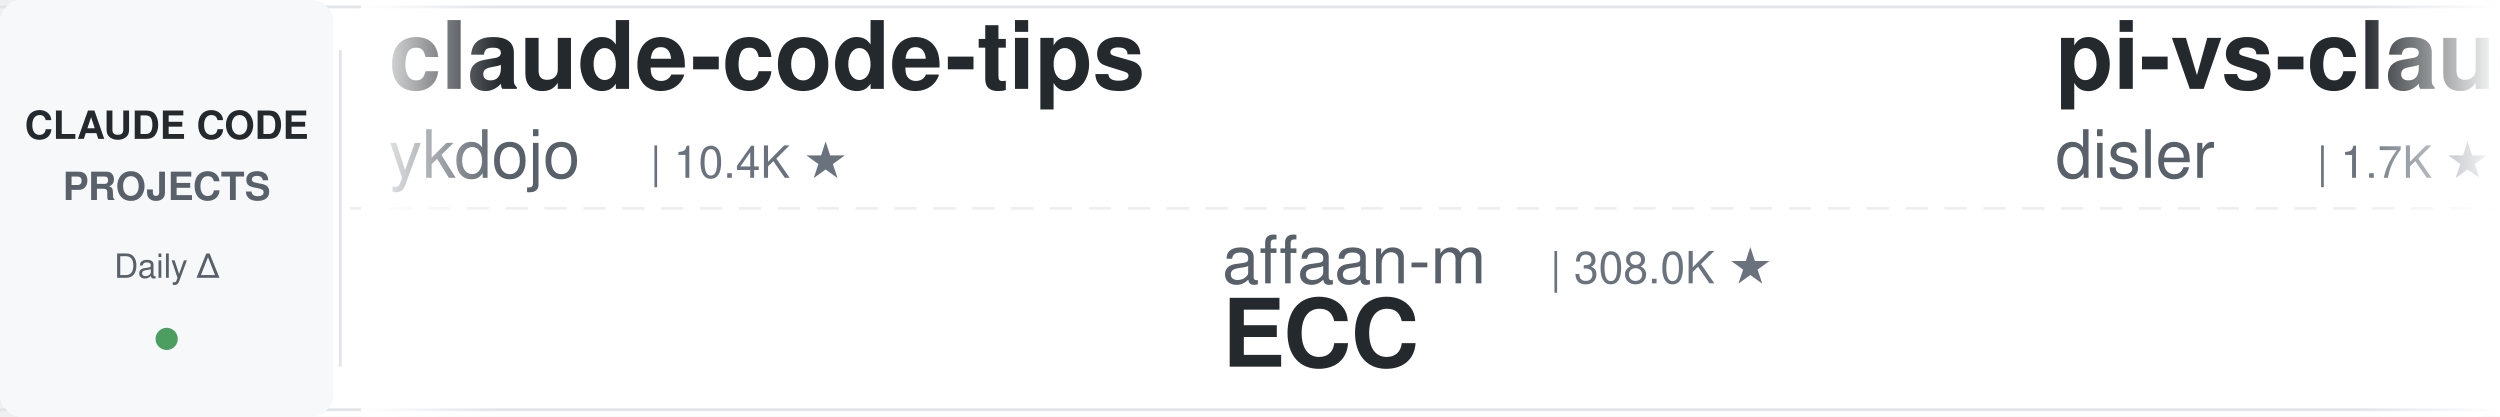
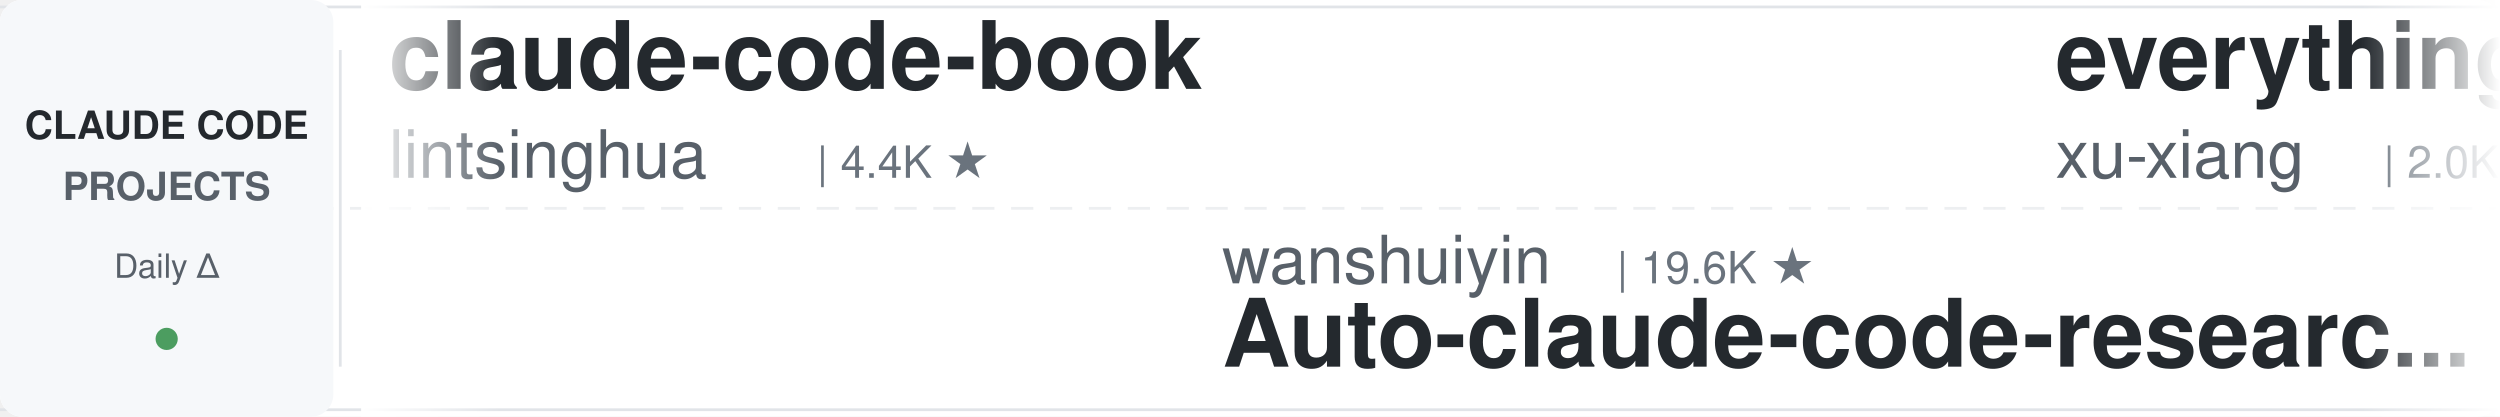
<svg xmlns="http://www.w3.org/2000/svg" width="900" height="150">
  <defs>
    <linearGradient id="leftFade" x1="0%" y1="0%" x2="100%" y2="0%">
      <stop offset="0%" style="stop-color:#ffffff;stop-opacity:1" />
      <stop offset="100%" style="stop-color:#ffffff;stop-opacity:0" />
    </linearGradient>
    <linearGradient id="rightFade" x1="0%" y1="0%" x2="100%" y2="0%">
      <stop offset="0%" style="stop-color:#ffffff;stop-opacity:0" />
      <stop offset="100%" style="stop-color:#ffffff;stop-opacity:1" />
    </linearGradient>
  </defs>
  <rect width="900" height="150" fill="#ffffff" rx="8" />
  <rect x="0" y="2" width="900" height="1" fill="#e1e4e8" />
  <rect x="0" y="147" width="900" height="1" fill="#e1e4e8" />
  <line x1="0" y1="75" x2="900" y2="75" stroke="#e1e4e8" stroke-width="1" stroke-dasharray="8 6" opacity="0.6" />
  <rect x="0" y="0" width="120" height="150" fill="#f6f8fa" rx="8" />
  <text x="60" y="50" font-family="-apple-system, BlinkMacSystemFont, 'Segoe UI', Helvetica, Arial, sans-serif" font-size="14" font-weight="600" fill="#24292e" text-anchor="middle">CLAUDE CODE</text>
  <text x="60" y="72" font-family="-apple-system, BlinkMacSystemFont, 'Segoe UI', Helvetica, Arial, sans-serif" font-size="14" font-weight="600" fill="#586069" text-anchor="middle">PROJECTS</text>
  <text x="60" y="100" font-family="-apple-system, BlinkMacSystemFont, 'Segoe UI', Helvetica, Arial, sans-serif" font-size="12" font-weight="500" fill="#586069" text-anchor="middle">Daily Δ</text>
  <circle cx="60" cy="122" r="4" fill="#22863a" opacity="0.8" />
  <rect x="122" y="18" width="1" height="114" fill="#e1e4e8" />
  <clipPath id="tickerClip">
    <rect x="130" y="0" width="770" height="150" />
  </clipPath>
  <g clip-path="url(#tickerClip)">
    <g id="tickerItems">
      <animateTransform attributeName="transform" attributeType="XML" type="translate" from="0 0" to="-3000 0" dur="54s" repeatCount="indefinite" />
      <g transform="translate(0, 0)">
-         <text x="140" y="32" font-family="-apple-system, BlinkMacSystemFont, 'Segoe UI', Helvetica, Arial, sans-serif" font-size="34" font-weight="600" fill="#24292e">claude-code-tips</text>
-         <text x="140" y="64" font-family="-apple-system, BlinkMacSystemFont, 'Segoe UI', Helvetica, Arial, sans-serif" font-size="24" font-weight="400" fill="#586069">ykdojo</text>
-         <text x="234" y="64" font-family="-apple-system, BlinkMacSystemFont, 'Segoe UI', Helvetica, Arial, sans-serif" font-size="16" font-weight="500" fill="#6a737d">| 10.4K ★</text>
+         <text x="140" y="32" font-family="-apple-system, BlinkMacSystemFont, 'Segoe UI', Helvetica, Arial, sans-serif" font-size="34" font-weight="600" fill="#24292e">claude-code-book</text>
+         <text x="140" y="64" font-family="-apple-system, BlinkMacSystemFont, 'Segoe UI', Helvetica, Arial, sans-serif" font-size="24" font-weight="400" fill="#586069">lintsinghua</text>
+         <text x="294" y="64" font-family="-apple-system, BlinkMacSystemFont, 'Segoe UI', Helvetica, Arial, sans-serif" font-size="16" font-weight="500" fill="#6a737d">| 4.4K ★</text>
      </g>
      <g transform="translate(300, 0)">
-         <text x="140" y="102" font-family="-apple-system, BlinkMacSystemFont, 'Segoe UI', Helvetica, Arial, sans-serif" font-size="24" font-weight="400" fill="#586069">affaan-m</text>
-         <text x="258" y="102" font-family="-apple-system, BlinkMacSystemFont, 'Segoe UI', Helvetica, Arial, sans-serif" font-size="16" font-weight="500" fill="#6a737d">| 308.0K ★</text>
-         <text x="140" y="132" font-family="-apple-system, BlinkMacSystemFont, 'Segoe UI', Helvetica, Arial, sans-serif" font-size="34" font-weight="600" fill="#24292e">ECC</text>
+         <text x="140" y="102" font-family="-apple-system, BlinkMacSystemFont, 'Segoe UI', Helvetica, Arial, sans-serif" font-size="24" font-weight="400" fill="#586069">wanshuiyin</text>
+         <text x="282" y="102" font-family="-apple-system, BlinkMacSystemFont, 'Segoe UI', Helvetica, Arial, sans-serif" font-size="16" font-weight="500" fill="#6a737d">| 19.6K ★</text>
+         <text x="140" y="132" font-family="-apple-system, BlinkMacSystemFont, 'Segoe UI', Helvetica, Arial, sans-serif" font-size="34" font-weight="600" fill="#24292e">Auto-claude-code-researc...</text>
      </g>
      <g transform="translate(600, 0)">
-         <text x="140" y="32" font-family="-apple-system, BlinkMacSystemFont, 'Segoe UI', Helvetica, Arial, sans-serif" font-size="34" font-weight="600" fill="#24292e">pi-vs-claude-code</text>
-         <text x="140" y="64" font-family="-apple-system, BlinkMacSystemFont, 'Segoe UI', Helvetica, Arial, sans-serif" font-size="24" font-weight="400" fill="#586069">disler</text>
-         <text x="234" y="64" font-family="-apple-system, BlinkMacSystemFont, 'Segoe UI', Helvetica, Arial, sans-serif" font-size="16" font-weight="500" fill="#6a737d">| 1.7K ★</text>
+         <text x="140" y="32" font-family="-apple-system, BlinkMacSystemFont, 'Segoe UI', Helvetica, Arial, sans-serif" font-size="34" font-weight="600" fill="#24292e">everything-claude-code-z...</text>
+         <text x="140" y="64" font-family="-apple-system, BlinkMacSystemFont, 'Segoe UI', Helvetica, Arial, sans-serif" font-size="24" font-weight="400" fill="#586069">xu-xiang</text>
+         <text x="258" y="64" font-family="-apple-system, BlinkMacSystemFont, 'Segoe UI', Helvetica, Arial, sans-serif" font-size="16" font-weight="500" fill="#6a737d">| 2.0K ★</text>
      </g>
      <g transform="translate(900, 0)">
-         <text x="140" y="102" font-family="-apple-system, BlinkMacSystemFont, 'Segoe UI', Helvetica, Arial, sans-serif" font-size="24" font-weight="400" fill="#586069">AprilNEA</text>
-         <text x="258" y="102" font-family="-apple-system, BlinkMacSystemFont, 'Segoe UI', Helvetica, Arial, sans-serif" font-size="16" font-weight="500" fill="#6a737d">| 393 ★</text>
+         <text x="140" y="102" font-family="-apple-system, BlinkMacSystemFont, 'Segoe UI', Helvetica, Arial, sans-serif" font-size="24" font-weight="400" fill="#586069">fuergaosi233</text>
+         <text x="306" y="102" font-family="-apple-system, BlinkMacSystemFont, 'Segoe UI', Helvetica, Arial, sans-serif" font-size="16" font-weight="500" fill="#6a737d">| 2.8K ★</text>
+         <text x="140" y="132" font-family="-apple-system, BlinkMacSystemFont, 'Segoe UI', Helvetica, Arial, sans-serif" font-size="34" font-weight="600" fill="#24292e">claude-code-proxy</text>
+       </g>
+       <g transform="translate(1200, 0)">
+         <text x="140" y="32" font-family="-apple-system, BlinkMacSystemFont, 'Segoe UI', Helvetica, Arial, sans-serif" font-size="34" font-weight="600" fill="#24292e">claude-code-video-toolki...</text>
+         <text x="140" y="64" font-family="-apple-system, BlinkMacSystemFont, 'Segoe UI', Helvetica, Arial, sans-serif" font-size="24" font-weight="400" fill="#586069">digitalsamba</text>
+         <text x="306" y="64" font-family="-apple-system, BlinkMacSystemFont, 'Segoe UI', Helvetica, Arial, sans-serif" font-size="16" font-weight="500" fill="#6a737d">| 2.7K ★</text>
+       </g>
+       <g transform="translate(1500, 0)">
+         <text x="140" y="102" font-family="-apple-system, BlinkMacSystemFont, 'Segoe UI', Helvetica, Arial, sans-serif" font-size="24" font-weight="400" fill="#586069">diet103</text>
+         <text x="246" y="102" font-family="-apple-system, BlinkMacSystemFont, 'Segoe UI', Helvetica, Arial, sans-serif" font-size="16" font-weight="500" fill="#6a737d">| 10.1K ★</text>
+         <text x="140" y="132" font-family="-apple-system, BlinkMacSystemFont, 'Segoe UI', Helvetica, Arial, sans-serif" font-size="34" font-weight="600" fill="#24292e">claude-code-infrastructu...</text>
+       </g>
+       <g transform="translate(1800, 0)">
+         <text x="140" y="32" font-family="-apple-system, BlinkMacSystemFont, 'Segoe UI', Helvetica, Arial, sans-serif" font-size="34" font-weight="600" fill="#24292e">claude-code-hub</text>
+         <text x="140" y="64" font-family="-apple-system, BlinkMacSystemFont, 'Segoe UI', Helvetica, Arial, sans-serif" font-size="24" font-weight="400" fill="#586069">ding113</text>
+         <text x="246" y="64" font-family="-apple-system, BlinkMacSystemFont, 'Segoe UI', Helvetica, Arial, sans-serif" font-size="16" font-weight="500" fill="#6a737d">| 3.4K ★</text>
+       </g>
+       <g transform="translate(2100, 0)">
+         <text x="140" y="102" font-family="-apple-system, BlinkMacSystemFont, 'Segoe UI', Helvetica, Arial, sans-serif" font-size="24" font-weight="400" fill="#586069">FlorianBruniaux</text>
+         <text x="342" y="102" font-family="-apple-system, BlinkMacSystemFont, 'Segoe UI', Helvetica, Arial, sans-serif" font-size="16" font-weight="500" fill="#6a737d">| 6.5K ★</text>
+         <text x="140" y="132" font-family="-apple-system, BlinkMacSystemFont, 'Segoe UI', Helvetica, Arial, sans-serif" font-size="34" font-weight="600" fill="#24292e">claude-code-ultimate-gui...</text>
+       </g>
+       <g transform="translate(2400, 0)">
+         <text x="140" y="32" font-family="-apple-system, BlinkMacSystemFont, 'Segoe UI', Helvetica, Arial, sans-serif" font-size="34" font-weight="600" fill="#24292e">arcads-claude-code-mrpai...</text>
+         <text x="140" y="64" font-family="-apple-system, BlinkMacSystemFont, 'Segoe UI', Helvetica, Arial, sans-serif" font-size="24" font-weight="400" fill="#586069">mrpaidsocial</text>
+         <text x="306" y="64" font-family="-apple-system, BlinkMacSystemFont, 'Segoe UI', Helvetica, Arial, sans-serif" font-size="16" font-weight="500" fill="#6a737d">| 1.7K ★</text>
+       </g>
+       <g transform="translate(2700, 0)">
+         <text x="140" y="102" font-family="-apple-system, BlinkMacSystemFont, 'Segoe UI', Helvetica, Arial, sans-serif" font-size="24" font-weight="400" fill="#586069">JrCx7scC</text>
+         <text x="258" y="102" font-family="-apple-system, BlinkMacSystemFont, 'Segoe UI', Helvetica, Arial, sans-serif" font-size="16" font-weight="500" fill="#6a737d">| 377 ★</text>
        <text x="140" y="132" font-family="-apple-system, BlinkMacSystemFont, 'Segoe UI', Helvetica, Arial, sans-serif" font-size="34" font-weight="600" fill="#24292e">claude-code-source</text>
      </g>
-       <g transform="translate(1200, 0)">
-         <text x="140" y="32" font-family="-apple-system, BlinkMacSystemFont, 'Segoe UI', Helvetica, Arial, sans-serif" font-size="34" font-weight="600" fill="#24292e">claude-code-cli</text>
-         <text x="140" y="64" font-family="-apple-system, BlinkMacSystemFont, 'Segoe UI', Helvetica, Arial, sans-serif" font-size="24" font-weight="400" fill="#586069">huangserva</text>
-         <text x="282" y="64" font-family="-apple-system, BlinkMacSystemFont, 'Segoe UI', Helvetica, Arial, sans-serif" font-size="16" font-weight="500" fill="#6a737d">| 633 ★</text>
-       </g>
-       <g transform="translate(1500, 0)">
-         <text x="140" y="102" font-family="-apple-system, BlinkMacSystemFont, 'Segoe UI', Helvetica, Arial, sans-serif" font-size="24" font-weight="400" fill="#586069">Donchitos</text>
-         <text x="270" y="102" font-family="-apple-system, BlinkMacSystemFont, 'Segoe UI', Helvetica, Arial, sans-serif" font-size="16" font-weight="500" fill="#6a737d">| 40.4K ★</text>
-         <text x="140" y="132" font-family="-apple-system, BlinkMacSystemFont, 'Segoe UI', Helvetica, Arial, sans-serif" font-size="34" font-weight="600" fill="#24292e">Claude-Code-Game-Studios</text>
-       </g>
-       <g transform="translate(1800, 0)">
-         <text x="140" y="32" font-family="-apple-system, BlinkMacSystemFont, 'Segoe UI', Helvetica, Arial, sans-serif" font-size="34" font-weight="600" fill="#24292e">claude-code-templates</text>
-         <text x="140" y="64" font-family="-apple-system, BlinkMacSystemFont, 'Segoe UI', Helvetica, Arial, sans-serif" font-size="24" font-weight="400" fill="#586069">davila7</text>
-         <text x="246" y="64" font-family="-apple-system, BlinkMacSystemFont, 'Segoe UI', Helvetica, Arial, sans-serif" font-size="16" font-weight="500" fill="#6a737d">| 34.0K ★</text>
-       </g>
-       <g transform="translate(2100, 0)">
-         <text x="140" y="102" font-family="-apple-system, BlinkMacSystemFont, 'Segoe UI', Helvetica, Arial, sans-serif" font-size="24" font-weight="400" fill="#586069">WorldFlowAI</text>
-         <text x="294" y="102" font-family="-apple-system, BlinkMacSystemFont, 'Segoe UI', Helvetica, Arial, sans-serif" font-size="16" font-weight="500" fill="#6a737d">| 6.7K ★</text>
-         <text x="140" y="132" font-family="-apple-system, BlinkMacSystemFont, 'Segoe UI', Helvetica, Arial, sans-serif" font-size="34" font-weight="600" fill="#24292e">everything-claude-code</text>
-       </g>
-       <g transform="translate(2400, 0)">
-         <text x="140" y="32" font-family="-apple-system, BlinkMacSystemFont, 'Segoe UI', Helvetica, Arial, sans-serif" font-size="34" font-weight="600" fill="#24292e">claude-code-analysis</text>
-         <text x="140" y="64" font-family="-apple-system, BlinkMacSystemFont, 'Segoe UI', Helvetica, Arial, sans-serif" font-size="24" font-weight="400" fill="#586069">liuup</text>
-         <text x="222" y="64" font-family="-apple-system, BlinkMacSystemFont, 'Segoe UI', Helvetica, Arial, sans-serif" font-size="16" font-weight="500" fill="#6a737d">| 4.1K ★</text>
-       </g>
-       <g transform="translate(2700, 0)">
-         <text x="140" y="102" font-family="-apple-system, BlinkMacSystemFont, 'Segoe UI', Helvetica, Arial, sans-serif" font-size="24" font-weight="400" fill="#586069">luyao618</text>
-         <text x="258" y="102" font-family="-apple-system, BlinkMacSystemFont, 'Segoe UI', Helvetica, Arial, sans-serif" font-size="16" font-weight="500" fill="#6a737d">| 1.7K ★</text>
-         <text x="140" y="132" font-family="-apple-system, BlinkMacSystemFont, 'Segoe UI', Helvetica, Arial, sans-serif" font-size="34" font-weight="600" fill="#24292e">Claude-Code-Source-Study</text>
-       </g>
      <g transform="translate(3000, 0)">
-         <text x="140" y="32" font-family="-apple-system, BlinkMacSystemFont, 'Segoe UI', Helvetica, Arial, sans-serif" font-size="34" font-weight="600" fill="#24292e">claude-code-tips</text>
-         <text x="140" y="64" font-family="-apple-system, BlinkMacSystemFont, 'Segoe UI', Helvetica, Arial, sans-serif" font-size="24" font-weight="400" fill="#586069">ykdojo</text>
-         <text x="234" y="64" font-family="-apple-system, BlinkMacSystemFont, 'Segoe UI', Helvetica, Arial, sans-serif" font-size="16" font-weight="500" fill="#6a737d">| 10.4K ★</text>
+         <text x="140" y="32" font-family="-apple-system, BlinkMacSystemFont, 'Segoe UI', Helvetica, Arial, sans-serif" font-size="34" font-weight="600" fill="#24292e">claude-code-book</text>
+         <text x="140" y="64" font-family="-apple-system, BlinkMacSystemFont, 'Segoe UI', Helvetica, Arial, sans-serif" font-size="24" font-weight="400" fill="#586069">lintsinghua</text>
+         <text x="294" y="64" font-family="-apple-system, BlinkMacSystemFont, 'Segoe UI', Helvetica, Arial, sans-serif" font-size="16" font-weight="500" fill="#6a737d">| 4.4K ★</text>
      </g>
      <g transform="translate(3300, 0)">
-         <text x="140" y="102" font-family="-apple-system, BlinkMacSystemFont, 'Segoe UI', Helvetica, Arial, sans-serif" font-size="24" font-weight="400" fill="#586069">affaan-m</text>
-         <text x="258" y="102" font-family="-apple-system, BlinkMacSystemFont, 'Segoe UI', Helvetica, Arial, sans-serif" font-size="16" font-weight="500" fill="#6a737d">| 308.0K ★</text>
-         <text x="140" y="132" font-family="-apple-system, BlinkMacSystemFont, 'Segoe UI', Helvetica, Arial, sans-serif" font-size="34" font-weight="600" fill="#24292e">ECC</text>
+         <text x="140" y="102" font-family="-apple-system, BlinkMacSystemFont, 'Segoe UI', Helvetica, Arial, sans-serif" font-size="24" font-weight="400" fill="#586069">wanshuiyin</text>
+         <text x="282" y="102" font-family="-apple-system, BlinkMacSystemFont, 'Segoe UI', Helvetica, Arial, sans-serif" font-size="16" font-weight="500" fill="#6a737d">| 19.6K ★</text>
+         <text x="140" y="132" font-family="-apple-system, BlinkMacSystemFont, 'Segoe UI', Helvetica, Arial, sans-serif" font-size="34" font-weight="600" fill="#24292e">Auto-claude-code-researc...</text>
      </g>
      <g transform="translate(3600, 0)">
-         <text x="140" y="32" font-family="-apple-system, BlinkMacSystemFont, 'Segoe UI', Helvetica, Arial, sans-serif" font-size="34" font-weight="600" fill="#24292e">pi-vs-claude-code</text>
-         <text x="140" y="64" font-family="-apple-system, BlinkMacSystemFont, 'Segoe UI', Helvetica, Arial, sans-serif" font-size="24" font-weight="400" fill="#586069">disler</text>
-         <text x="234" y="64" font-family="-apple-system, BlinkMacSystemFont, 'Segoe UI', Helvetica, Arial, sans-serif" font-size="16" font-weight="500" fill="#6a737d">| 1.7K ★</text>
+         <text x="140" y="32" font-family="-apple-system, BlinkMacSystemFont, 'Segoe UI', Helvetica, Arial, sans-serif" font-size="34" font-weight="600" fill="#24292e">everything-claude-code-z...</text>
+         <text x="140" y="64" font-family="-apple-system, BlinkMacSystemFont, 'Segoe UI', Helvetica, Arial, sans-serif" font-size="24" font-weight="400" fill="#586069">xu-xiang</text>
+         <text x="258" y="64" font-family="-apple-system, BlinkMacSystemFont, 'Segoe UI', Helvetica, Arial, sans-serif" font-size="16" font-weight="500" fill="#6a737d">| 2.0K ★</text>
      </g>
      <g transform="translate(3900, 0)">
-         <text x="140" y="102" font-family="-apple-system, BlinkMacSystemFont, 'Segoe UI', Helvetica, Arial, sans-serif" font-size="24" font-weight="400" fill="#586069">AprilNEA</text>
-         <text x="258" y="102" font-family="-apple-system, BlinkMacSystemFont, 'Segoe UI', Helvetica, Arial, sans-serif" font-size="16" font-weight="500" fill="#6a737d">| 393 ★</text>
-         <text x="140" y="132" font-family="-apple-system, BlinkMacSystemFont, 'Segoe UI', Helvetica, Arial, sans-serif" font-size="34" font-weight="600" fill="#24292e">claude-code-source</text>
+         <text x="140" y="102" font-family="-apple-system, BlinkMacSystemFont, 'Segoe UI', Helvetica, Arial, sans-serif" font-size="24" font-weight="400" fill="#586069">fuergaosi233</text>
+         <text x="306" y="102" font-family="-apple-system, BlinkMacSystemFont, 'Segoe UI', Helvetica, Arial, sans-serif" font-size="16" font-weight="500" fill="#6a737d">| 2.8K ★</text>
+         <text x="140" y="132" font-family="-apple-system, BlinkMacSystemFont, 'Segoe UI', Helvetica, Arial, sans-serif" font-size="34" font-weight="600" fill="#24292e">claude-code-proxy</text>
      </g>
    </g>
  </g>
  <rect x="130" y="0" width="50" height="150" fill="url(#leftFade)" />
  <rect x="850" y="0" width="50" height="150" fill="url(#rightFade)" />
</svg>
